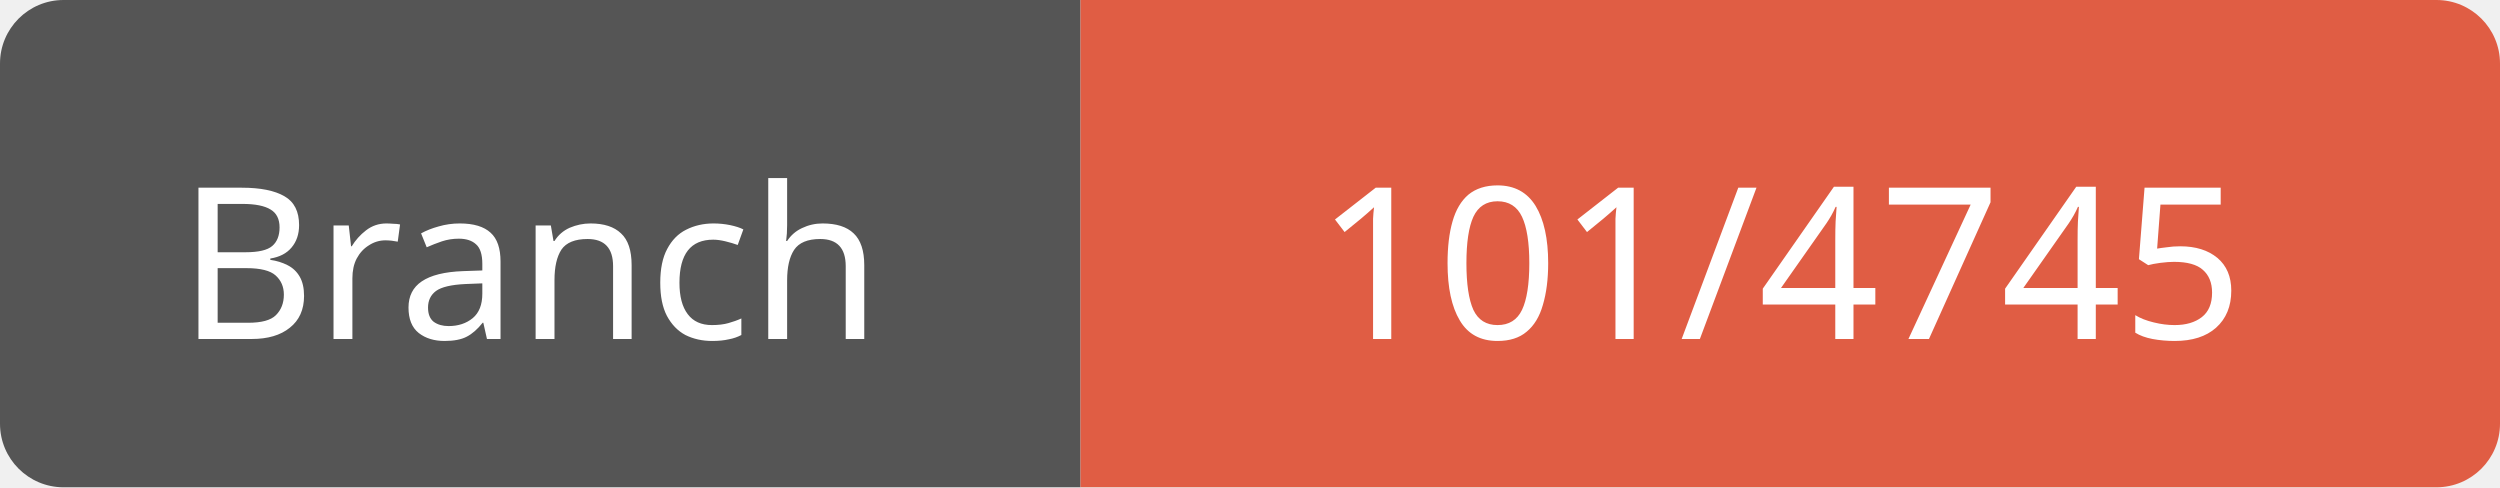
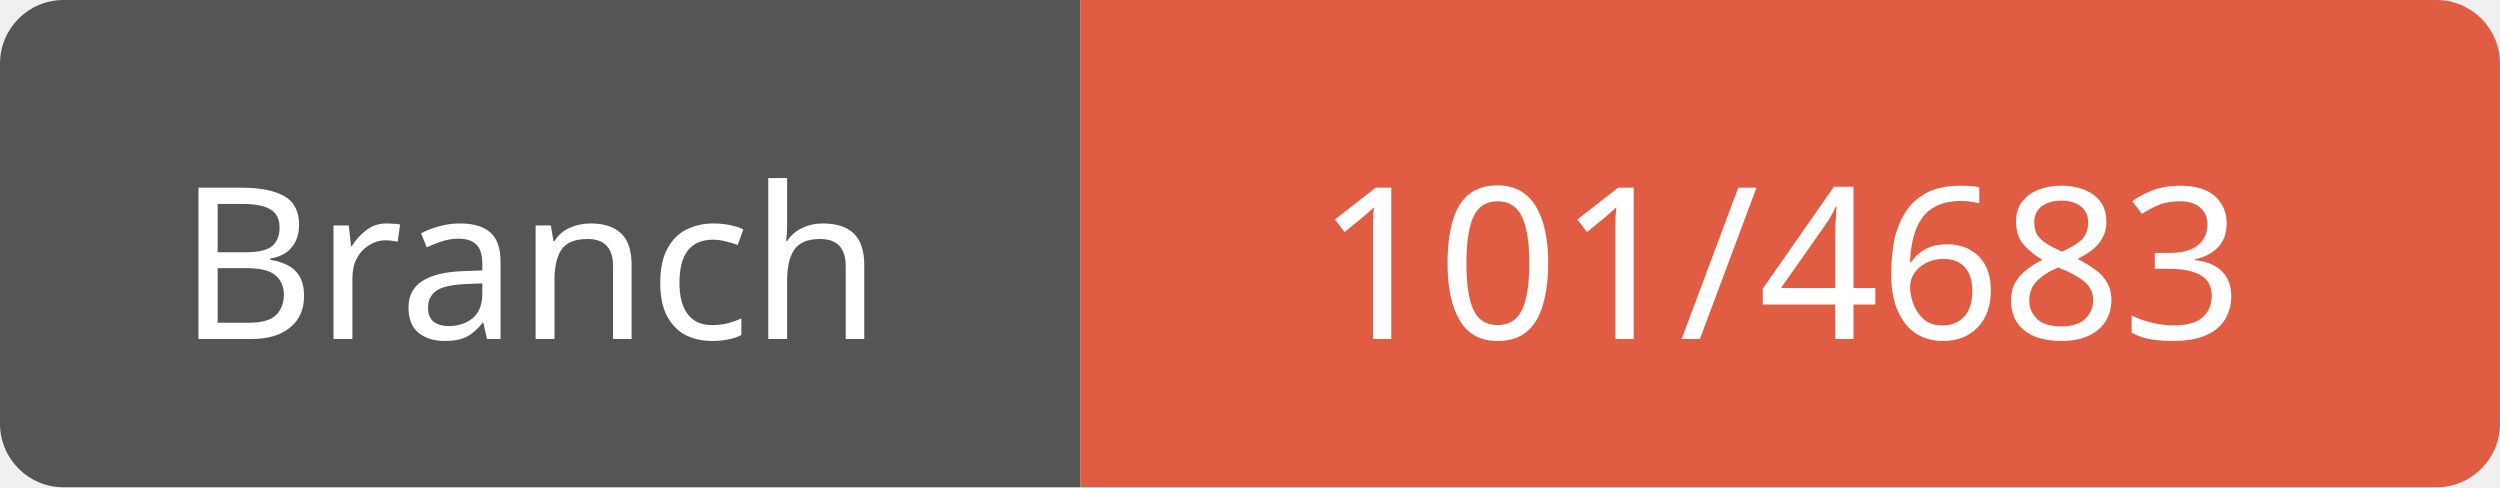
<svg xmlns="http://www.w3.org/2000/svg" width="118" height="23">
  <path d="M3,0 h45 h3 v23 h-3 h-45 a3,3 0 0 1 -3,-3 v-17 a3,3 0 0 1 3,-3 z" fill="#555" />
  <path d="M54,0 h61 a3,3 0 0 1 3,3 v17 a3,3 0 0 1 -3,3 h-61 h-3 v-23 h3 z" fill="#e05d44" />
  <text x="25" y="16" fill="#fff" font-family="Verdana" font-size="10" text-anchor="middle">Branch</text>
-   <text x="84" y="16" fill="#fff" font-family="Verdana" font-size="10" text-anchor="middle">101/4745</text>
+   <text x="84" y="16" fill="#fff" font-family="Verdana" font-size="10" text-anchor="middle">101/4683</text>
</svg>
